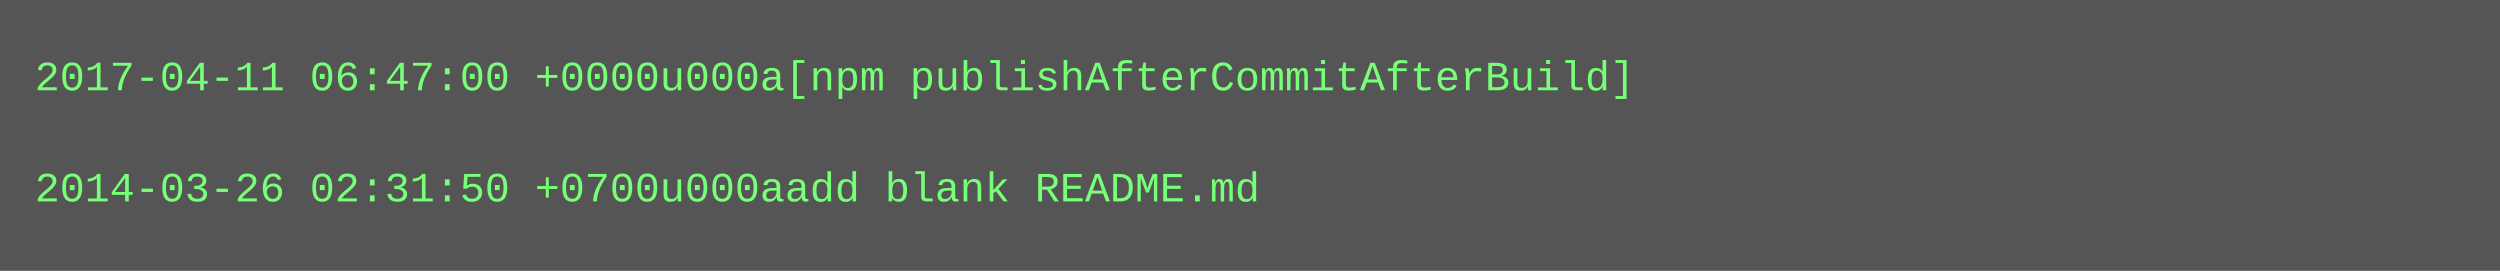
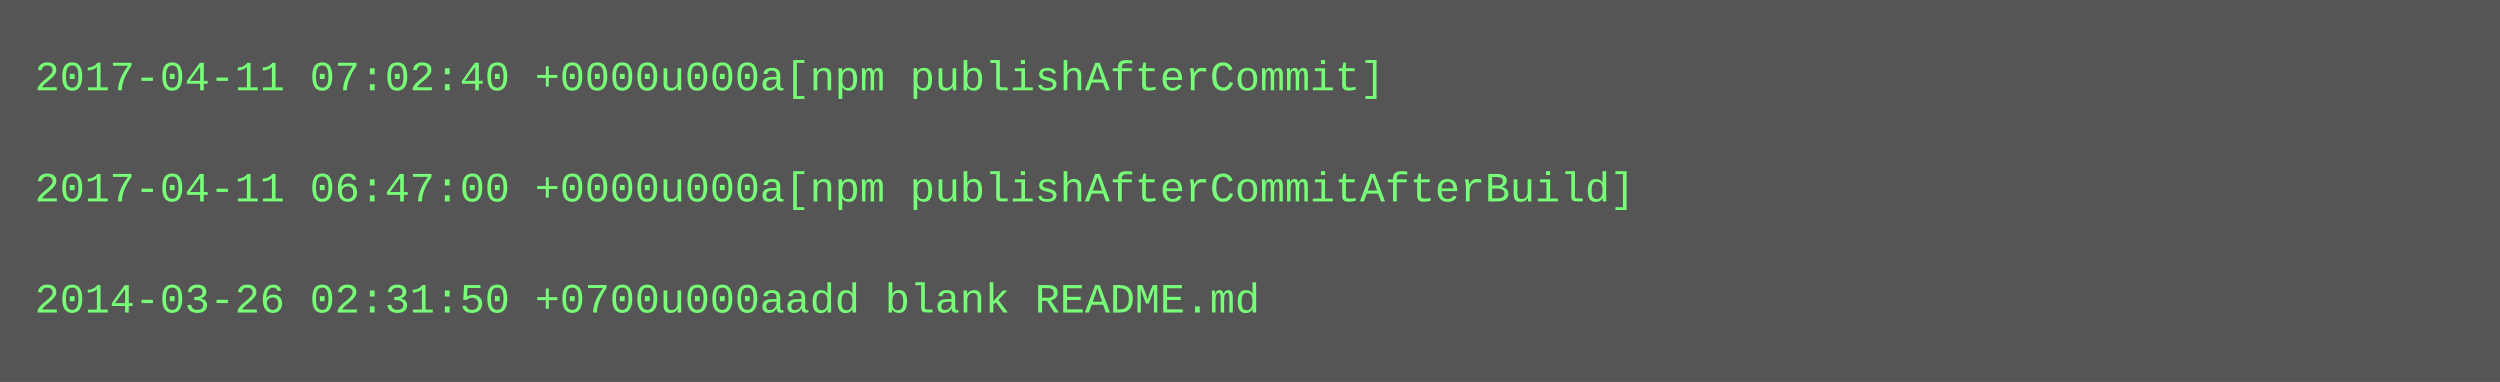
- <svg xmlns="http://www.w3.org/2000/svg" height="78" width="720">
-   <rect height="78" fill="#555" width="720" />
+ <svg xmlns="http://www.w3.org/2000/svg" height="110" width="720">
+   <rect height="110" fill="#555" width="720" />
  <text fill="#7f7" font-family="Courier New" font-size="12" xml:space="preserve">
-     <tspan x="10" y="26">2017-04-11 06:47:00 +0000u000a[npm publishAfterCommitAfterBuild]</tspan>
+     <tspan x="10" y="26">2017-04-11 07:02:40 +0000u000a[npm publishAfterCommit]</tspan>
    <tspan x="10" y="42" />
-     <tspan x="10" y="58">2014-03-26 02:31:50 +0700u000aadd blank README.md</tspan>
+     <tspan x="10" y="58">2017-04-11 06:47:00 +0000u000a[npm publishAfterCommitAfterBuild]</tspan>
+     <tspan x="10" y="74" />
+     <tspan x="10" y="90">2014-03-26 02:31:50 +0700u000aadd blank README.md</tspan>
  </text>
</svg>
